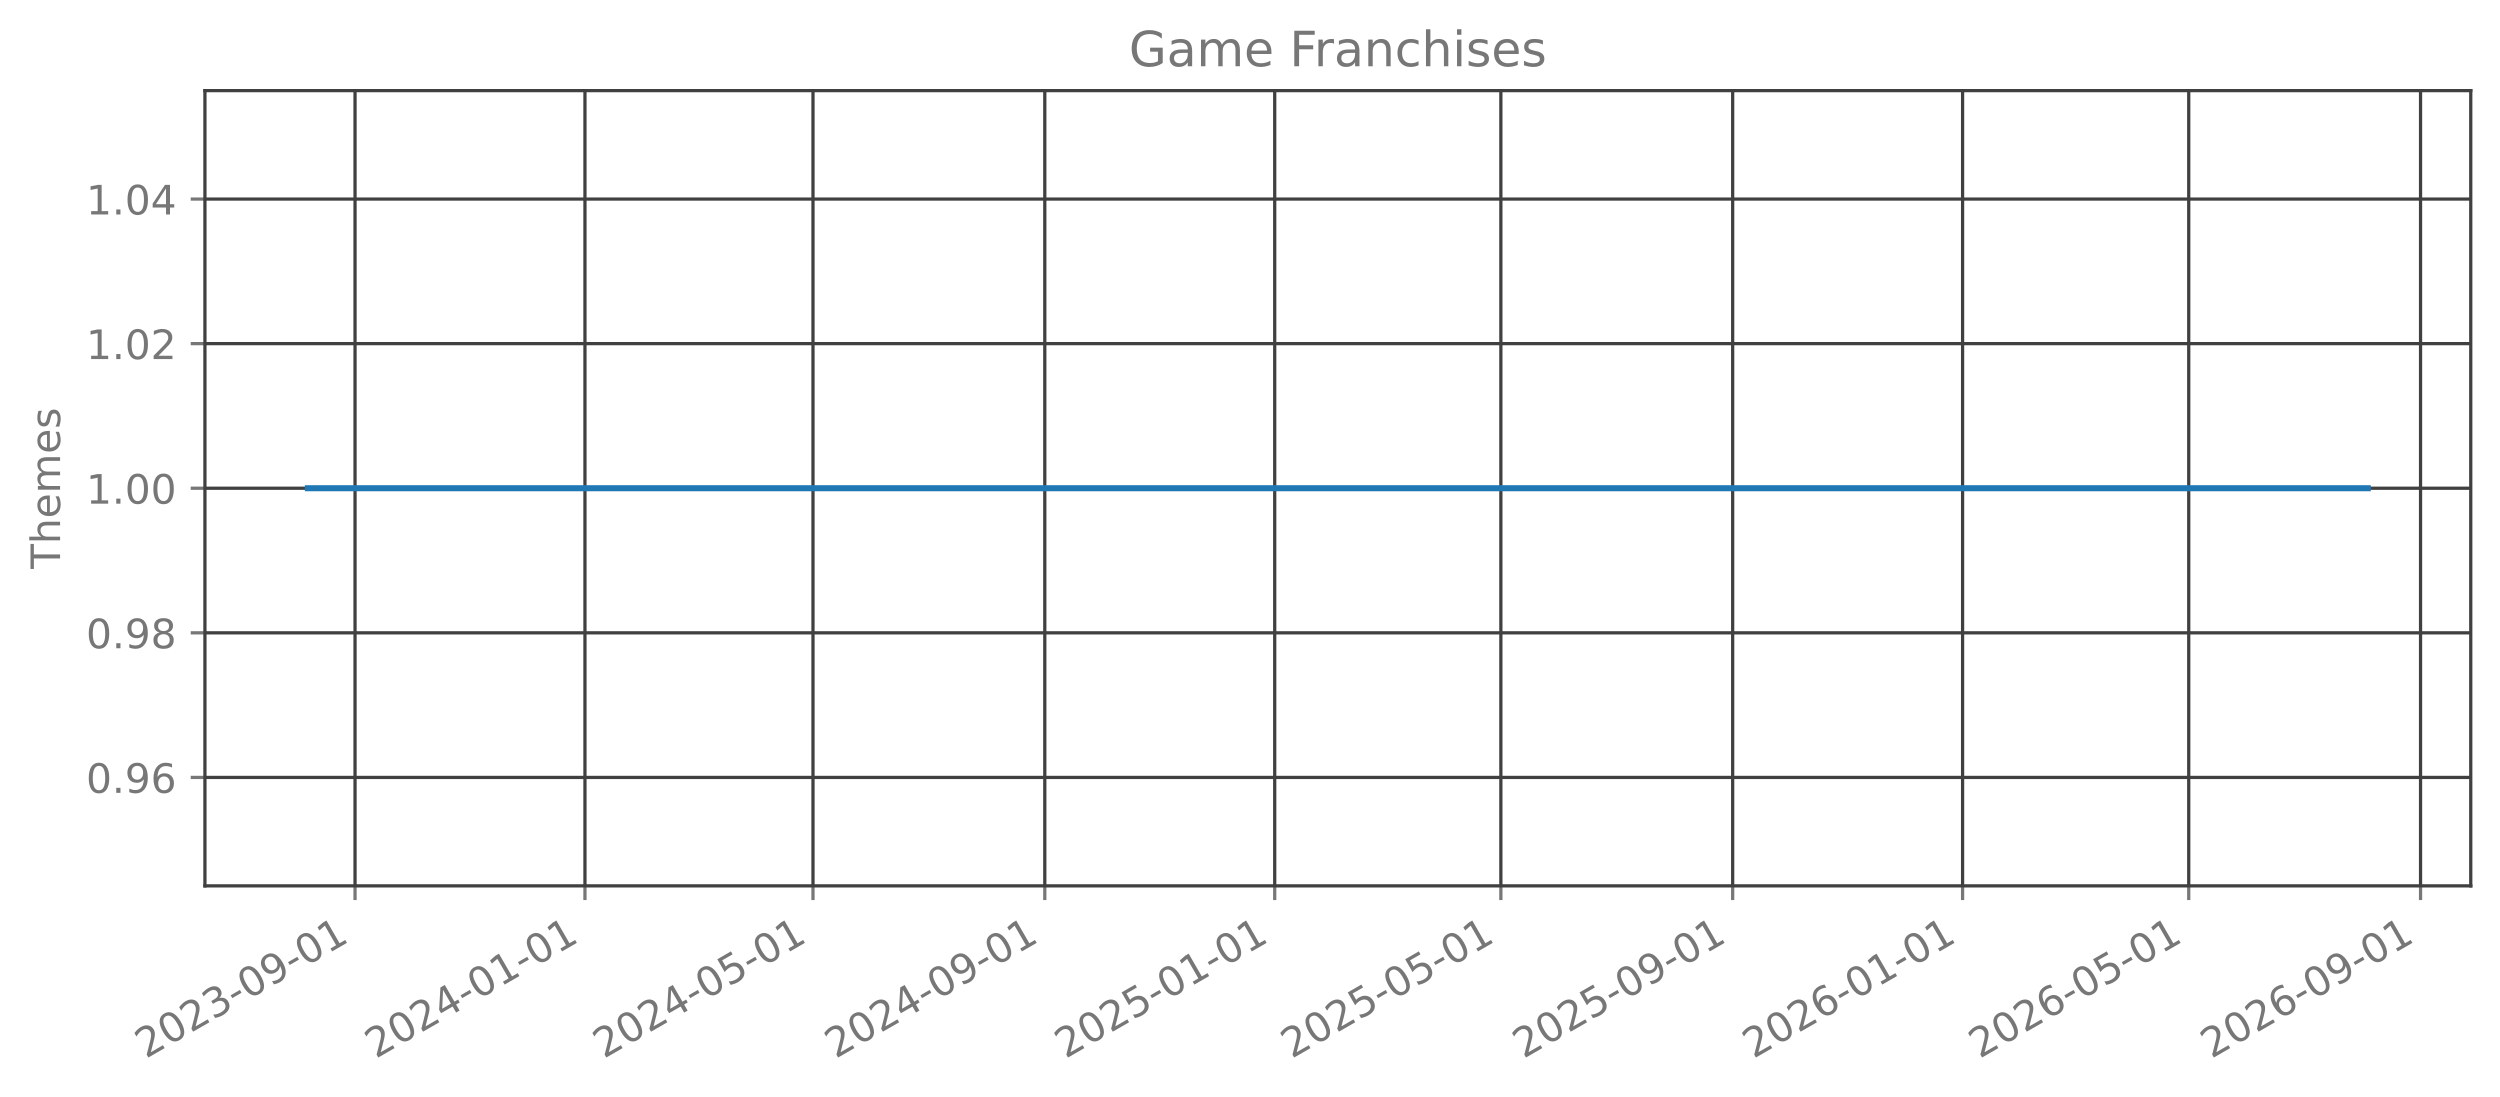
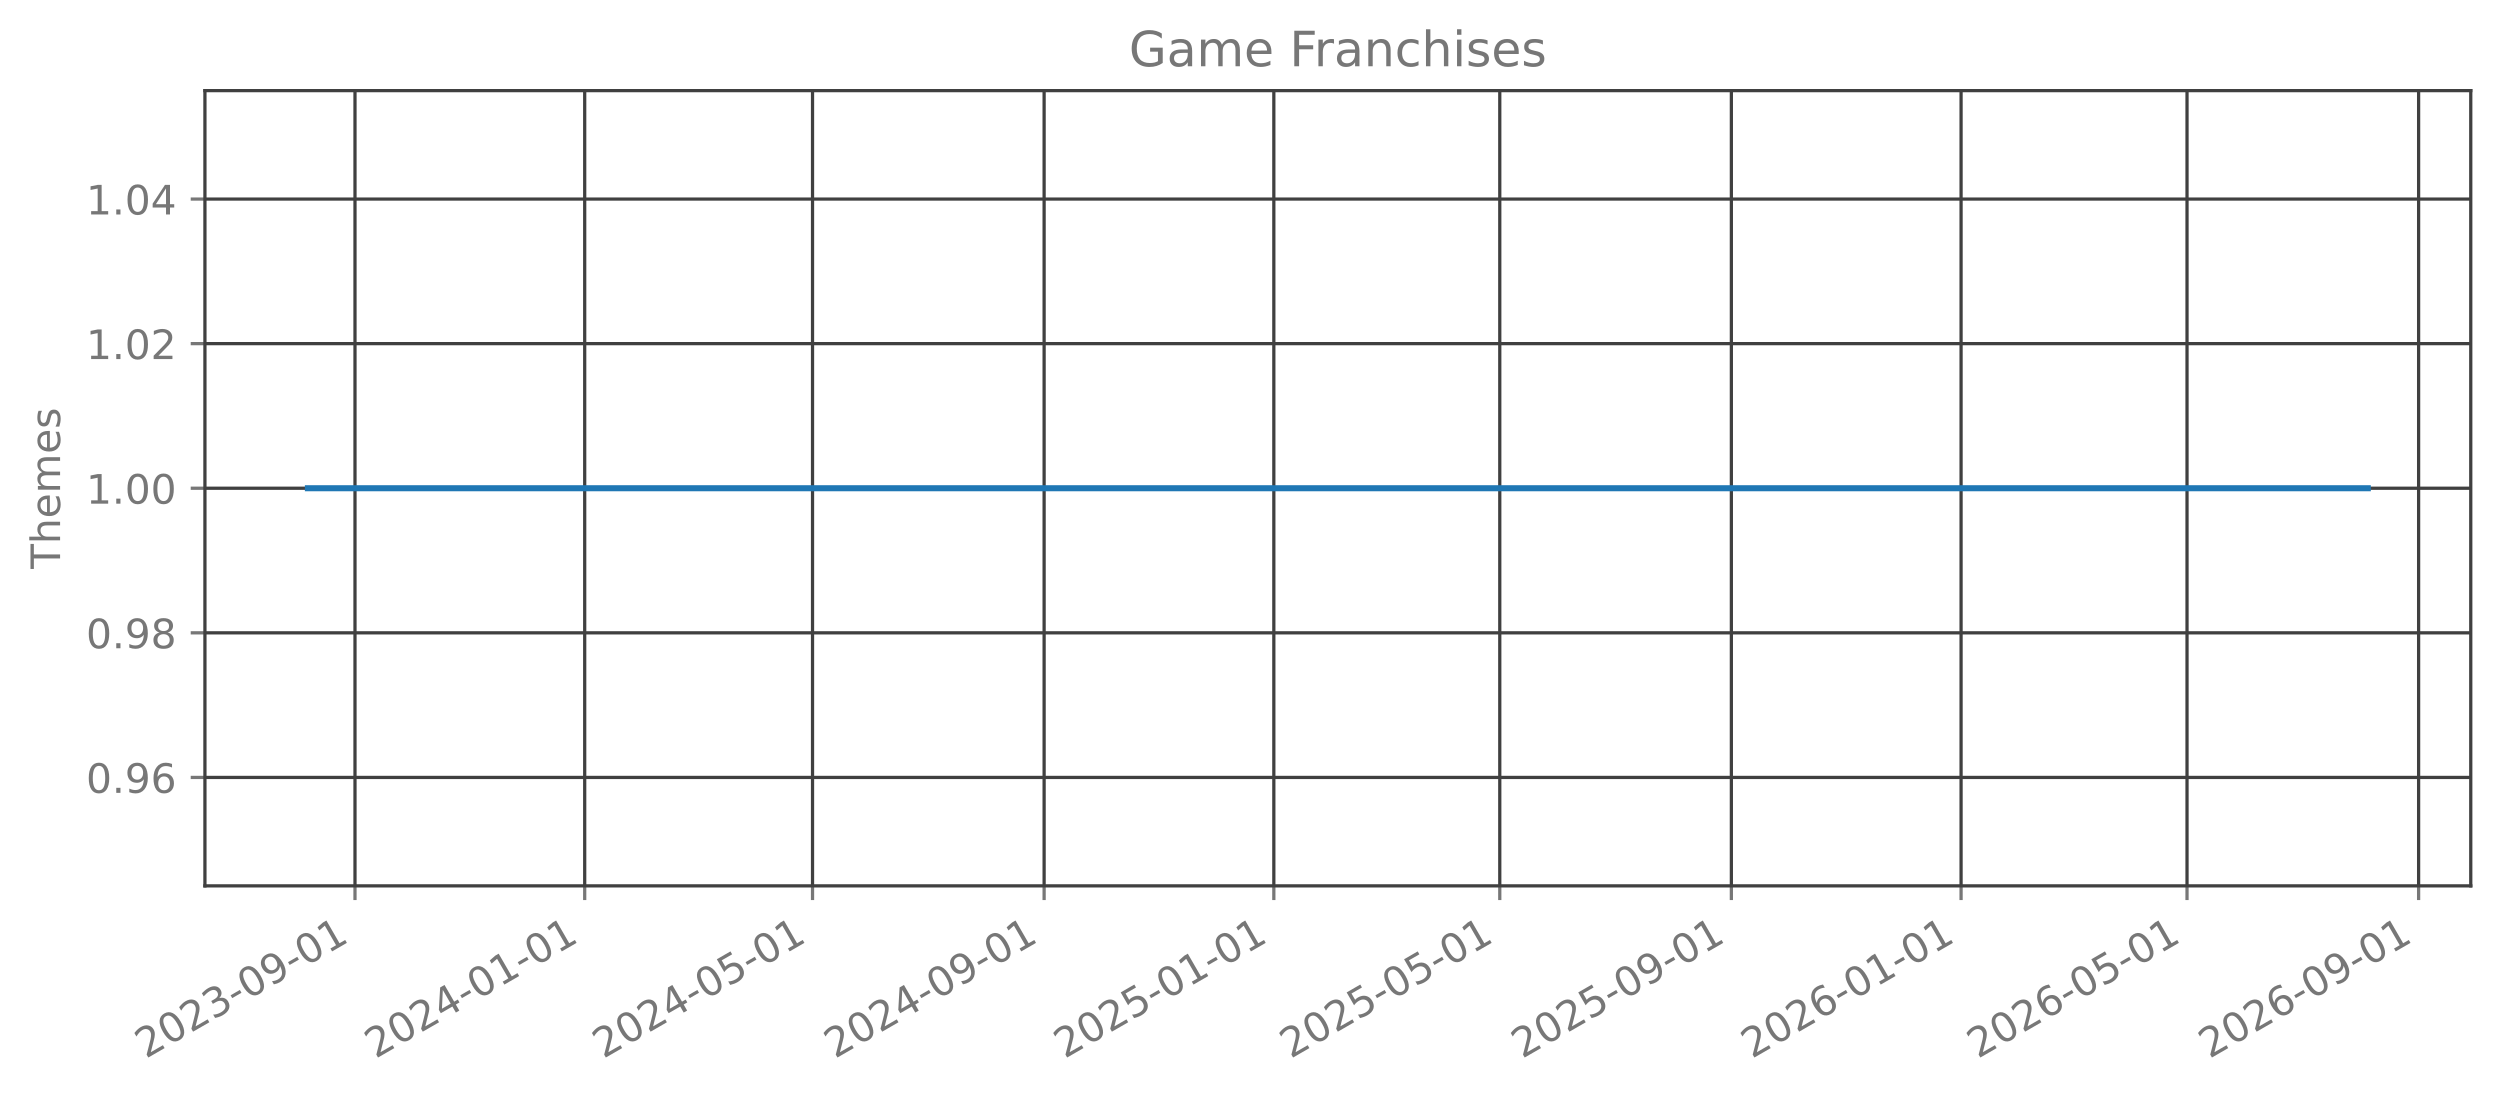
<svg xmlns="http://www.w3.org/2000/svg" xmlns:xlink="http://www.w3.org/1999/xlink" width="615.666pt" height="270.076pt" viewBox="0 0 615.666 270.076" version="1.1">
  <defs>
    <style type="text/css">*{stroke-linejoin: round; stroke-linecap: butt}</style>
  </defs>
  <g id="figure_1">
    <g id="patch_1">
      <path d="M 0 270.076  L 615.666 270.076  L 615.666 -0  L 0 -0  L 0 270.076  z " style="fill: none; opacity: 0" />
    </g>
    <g id="axes_1">
      <g id="patch_2">
        <path d="M 50.466 218.158  L 608.466 218.158  L 608.466 22.318  L 50.466 22.318  L 50.466 218.158  z " style="fill: none; opacity: 0" />
      </g>
      <g id="matplotlib.axis_1">
        <g id="xtick_1">
          <g id="line2d_1">
-             <path d="M 87.433 218.158  L 87.433 22.318  " clip-path="url(#p88d05bec48)" style="fill: none; stroke: #404040; stroke-width: 0.8; stroke-linecap: square" />
+             <path d="M 87.422 218.158  L 87.422 22.318  " clip-path="url(#p51ed50f52a)" style="fill: none; stroke: #404040; stroke-width: 0.8; stroke-linecap: square" />
          </g>
          <g id="line2d_2">
            <defs>
-               <path id="m58e8e34d1d" d="M 0 0  L 0 3.5  " style="stroke: #777777; stroke-width: 0.8" />
+               <path id="m3518eaef10" d="M 0 0  L 0 3.5  " style="stroke: #777777; stroke-width: 0.8" />
            </defs>
            <g>
-               <use xlink:href="#m58e8e34d1d" x="87.433" y="218.158" style="fill: #777777; stroke: #777777; stroke-width: 0.8" />
+               <use xlink:href="#m3518eaef10" x="87.422" y="218.158" style="fill: #777777; stroke: #777777; stroke-width: 0.8" />
            </g>
          </g>
          <g id="text_1">
-             <g style="fill: #777777" transform="translate(35.90203 260.7957) rotate(-30) scale(0.1 -0.1)">
+             <g style="fill: #777777" transform="translate(35.89142 260.7957) rotate(-30) scale(0.1 -0.1)">
              <defs>
                <path id="DejaVuSans-15" d="M 1228 531  L 3431 531  L 3431 0  L 469 0  L 469 531  Q 828 903 1448 1529  Q 2069 2156 2228 2338  Q 2531 2678 2651 2914  Q 2772 3150 2772 3378  Q 2772 3750 2511 3984  Q 2250 4219 1831 4219  Q 1534 4219 1204 4116  Q 875 4013 500 3803  L 500 4441  Q 881 4594 1212 4672  Q 1544 4750 1819 4750  Q 2544 4750 2975 4387  Q 3406 4025 3406 3419  Q 3406 3131 3298 2873  Q 3191 2616 2906 2266  Q 2828 2175 2409 1742  Q 1991 1309 1228 531  z " transform="scale(0.015625)" />
                <path id="DejaVuSans-13" d="M 2034 4250  Q 1547 4250 1301 3770  Q 1056 3291 1056 2328  Q 1056 1369 1301 889  Q 1547 409 2034 409  Q 2525 409 2770 889  Q 3016 1369 3016 2328  Q 3016 3291 2770 3770  Q 2525 4250 2034 4250  z M 2034 4750  Q 2819 4750 3233 4129  Q 3647 3509 3647 2328  Q 3647 1150 3233 529  Q 2819 -91 2034 -91  Q 1250 -91 836 529  Q 422 1150 422 2328  Q 422 3509 836 4129  Q 1250 4750 2034 4750  z " transform="scale(0.015625)" />
                <path id="DejaVuSans-16" d="M 2597 2516  Q 3050 2419 3304 2112  Q 3559 1806 3559 1356  Q 3559 666 3084 287  Q 2609 -91 1734 -91  Q 1441 -91 1130 -33  Q 819 25 488 141  L 488 750  Q 750 597 1062 519  Q 1375 441 1716 441  Q 2309 441 2620 675  Q 2931 909 2931 1356  Q 2931 1769 2642 2001  Q 2353 2234 1838 2234  L 1294 2234  L 1294 2753  L 1863 2753  Q 2328 2753 2575 2939  Q 2822 3125 2822 3475  Q 2822 3834 2567 4026  Q 2313 4219 1838 4219  Q 1578 4219 1281 4162  Q 984 4106 628 3988  L 628 4550  Q 988 4650 1302 4700  Q 1616 4750 1894 4750  Q 2613 4750 3031 4423  Q 3450 4097 3450 3541  Q 3450 3153 3228 2886  Q 3006 2619 2597 2516  z " transform="scale(0.015625)" />
                <path id="DejaVuSans-10" d="M 313 2009  L 1997 2009  L 1997 1497  L 313 1497  L 313 2009  z " transform="scale(0.015625)" />
                <path id="DejaVuSans-1c" d="M 703 97  L 703 672  Q 941 559 1184 500  Q 1428 441 1663 441  Q 2288 441 2617 861  Q 2947 1281 2994 2138  Q 2813 1869 2534 1725  Q 2256 1581 1919 1581  Q 1219 1581 811 2004  Q 403 2428 403 3163  Q 403 3881 828 4315  Q 1253 4750 1959 4750  Q 2769 4750 3195 4129  Q 3622 3509 3622 2328  Q 3622 1225 3098 567  Q 2575 -91 1691 -91  Q 1453 -91 1209 -44  Q 966 3 703 97  z M 1959 2075  Q 2384 2075 2632 2365  Q 2881 2656 2881 3163  Q 2881 3666 2632 3958  Q 2384 4250 1959 4250  Q 1534 4250 1286 3958  Q 1038 3666 1038 3163  Q 1038 2656 1286 2365  Q 1534 2075 1959 2075  z " transform="scale(0.015625)" />
                <path id="DejaVuSans-14" d="M 794 531  L 1825 531  L 1825 4091  L 703 3866  L 703 4441  L 1819 4666  L 2450 4666  L 2450 531  L 3481 531  L 3481 0  L 794 0  L 794 531  z " transform="scale(0.015625)" />
              </defs>
              <use xlink:href="#DejaVuSans-15" />
              <use xlink:href="#DejaVuSans-13" transform="translate(63.625 0)" />
              <use xlink:href="#DejaVuSans-15" transform="translate(127.25 0)" />
              <use xlink:href="#DejaVuSans-16" transform="translate(190.875 0)" />
              <use xlink:href="#DejaVuSans-10" transform="translate(254.5 0)" />
              <use xlink:href="#DejaVuSans-13" transform="translate(290.5781 0)" />
              <use xlink:href="#DejaVuSans-1c" transform="translate(354.2031 0)" />
              <use xlink:href="#DejaVuSans-10" transform="translate(417.8281 0)" />
              <use xlink:href="#DejaVuSans-13" transform="translate(453.9062 0)" />
              <use xlink:href="#DejaVuSans-14" transform="translate(517.5312 0)" />
            </g>
          </g>
        </g>
        <g id="xtick_2">
          <g id="line2d_3">
-             <path d="M 144.054 218.158  L 144.054 22.318  " clip-path="url(#p88d05bec48)" style="fill: none; stroke: #404040; stroke-width: 0.8; stroke-linecap: square" />
+             <path d="M 143.992 218.158  L 143.992 22.318  " clip-path="url(#p51ed50f52a)" style="fill: none; stroke: #404040; stroke-width: 0.8; stroke-linecap: square" />
          </g>
          <g id="line2d_4">
            <g>
-               <use xlink:href="#m58e8e34d1d" x="144.054" y="218.158" style="fill: #777777; stroke: #777777; stroke-width: 0.8" />
+               <use xlink:href="#m3518eaef10" x="143.992" y="218.158" style="fill: #777777; stroke: #777777; stroke-width: 0.8" />
            </g>
          </g>
          <g id="text_2">
-             <g style="fill: #777777" transform="translate(92.5235 260.7957) rotate(-30) scale(0.1 -0.1)">
+             <g style="fill: #777777" transform="translate(92.46114 260.7957) rotate(-30) scale(0.1 -0.1)">
              <defs>
                <path id="DejaVuSans-17" d="M 2419 4116  L 825 1625  L 2419 1625  L 2419 4116  z M 2253 4666  L 3047 4666  L 3047 1625  L 3713 1625  L 3713 1100  L 3047 1100  L 3047 0  L 2419 0  L 2419 1100  L 313 1100  L 313 1709  L 2253 4666  z " transform="scale(0.015625)" />
              </defs>
              <use xlink:href="#DejaVuSans-15" />
              <use xlink:href="#DejaVuSans-13" transform="translate(63.625 0)" />
              <use xlink:href="#DejaVuSans-15" transform="translate(127.25 0)" />
              <use xlink:href="#DejaVuSans-17" transform="translate(190.875 0)" />
              <use xlink:href="#DejaVuSans-10" transform="translate(254.5 0)" />
              <use xlink:href="#DejaVuSans-13" transform="translate(290.5781 0)" />
              <use xlink:href="#DejaVuSans-14" transform="translate(354.2031 0)" />
              <use xlink:href="#DejaVuSans-10" transform="translate(417.8281 0)" />
              <use xlink:href="#DejaVuSans-13" transform="translate(453.9062 0)" />
              <use xlink:href="#DejaVuSans-14" transform="translate(517.5312 0)" />
            </g>
          </g>
        </g>
        <g id="xtick_3">
          <g id="line2d_5">
-             <path d="M 200.212 218.158  L 200.212 22.318  " clip-path="url(#p88d05bec48)" style="fill: none; stroke: #404040; stroke-width: 0.8; stroke-linecap: square" />
+             <path d="M 200.098 218.158  L 200.098 22.318  " clip-path="url(#p51ed50f52a)" style="fill: none; stroke: #404040; stroke-width: 0.8; stroke-linecap: square" />
          </g>
          <g id="line2d_6">
            <g>
-               <use xlink:href="#m58e8e34d1d" x="200.212" y="218.158" style="fill: #777777; stroke: #777777; stroke-width: 0.8" />
+               <use xlink:href="#m3518eaef10" x="200.098" y="218.158" style="fill: #777777; stroke: #777777; stroke-width: 0.8" />
            </g>
          </g>
          <g id="text_3">
-             <g style="fill: #777777" transform="translate(148.6809 260.7957) rotate(-30) scale(0.1 -0.1)">
+             <g style="fill: #777777" transform="translate(148.5672 260.7957) rotate(-30) scale(0.1 -0.1)">
              <defs>
                <path id="DejaVuSans-18" d="M 691 4666  L 3169 4666  L 3169 4134  L 1269 4134  L 1269 2991  Q 1406 3038 1543 3061  Q 1681 3084 1819 3084  Q 2600 3084 3056 2656  Q 3513 2228 3513 1497  Q 3513 744 3044 326  Q 2575 -91 1722 -91  Q 1428 -91 1123 -41  Q 819 9 494 109  L 494 744  Q 775 591 1075 516  Q 1375 441 1709 441  Q 2250 441 2565 725  Q 2881 1009 2881 1497  Q 2881 1984 2565 2268  Q 2250 2553 1709 2553  Q 1456 2553 1204 2497  Q 953 2441 691 2322  L 691 4666  z " transform="scale(0.015625)" />
              </defs>
              <use xlink:href="#DejaVuSans-15" />
              <use xlink:href="#DejaVuSans-13" transform="translate(63.625 0)" />
              <use xlink:href="#DejaVuSans-15" transform="translate(127.25 0)" />
              <use xlink:href="#DejaVuSans-17" transform="translate(190.875 0)" />
              <use xlink:href="#DejaVuSans-10" transform="translate(254.5 0)" />
              <use xlink:href="#DejaVuSans-13" transform="translate(290.5781 0)" />
              <use xlink:href="#DejaVuSans-18" transform="translate(354.2031 0)" />
              <use xlink:href="#DejaVuSans-10" transform="translate(417.8281 0)" />
              <use xlink:href="#DejaVuSans-13" transform="translate(453.9062 0)" />
              <use xlink:href="#DejaVuSans-14" transform="translate(517.5312 0)" />
            </g>
          </g>
        </g>
        <g id="xtick_4">
          <g id="line2d_7">
-             <path d="M 257.297 218.158  L 257.297 22.318  " clip-path="url(#p88d05bec48)" style="fill: none; stroke: #404040; stroke-width: 0.8; stroke-linecap: square" />
+             <path d="M 257.131 218.158  L 257.131 22.318  " clip-path="url(#p51ed50f52a)" style="fill: none; stroke: #404040; stroke-width: 0.8; stroke-linecap: square" />
          </g>
          <g id="line2d_8">
            <g>
-               <use xlink:href="#m58e8e34d1d" x="257.297" y="218.158" style="fill: #777777; stroke: #777777; stroke-width: 0.8" />
+               <use xlink:href="#m3518eaef10" x="257.131" y="218.158" style="fill: #777777; stroke: #777777; stroke-width: 0.8" />
            </g>
          </g>
          <g id="text_4">
-             <g style="fill: #777777" transform="translate(205.7665 260.7957) rotate(-30) scale(0.1 -0.1)">
+             <g style="fill: #777777" transform="translate(205.6006 260.7957) rotate(-30) scale(0.1 -0.1)">
              <use xlink:href="#DejaVuSans-15" />
              <use xlink:href="#DejaVuSans-13" transform="translate(63.625 0)" />
              <use xlink:href="#DejaVuSans-15" transform="translate(127.25 0)" />
              <use xlink:href="#DejaVuSans-17" transform="translate(190.875 0)" />
              <use xlink:href="#DejaVuSans-10" transform="translate(254.5 0)" />
              <use xlink:href="#DejaVuSans-13" transform="translate(290.5781 0)" />
              <use xlink:href="#DejaVuSans-1c" transform="translate(354.2031 0)" />
              <use xlink:href="#DejaVuSans-10" transform="translate(417.8281 0)" />
              <use xlink:href="#DejaVuSans-13" transform="translate(453.9062 0)" />
              <use xlink:href="#DejaVuSans-14" transform="translate(517.5312 0)" />
            </g>
          </g>
        </g>
        <g id="xtick_5">
          <g id="line2d_9">
-             <path d="M 313.919 218.158  L 313.919 22.318  " clip-path="url(#p88d05bec48)" style="fill: none; stroke: #404040; stroke-width: 0.8; stroke-linecap: square" />
+             <path d="M 313.701 218.158  L 313.701 22.318  " clip-path="url(#p51ed50f52a)" style="fill: none; stroke: #404040; stroke-width: 0.8; stroke-linecap: square" />
          </g>
          <g id="line2d_10">
            <g>
-               <use xlink:href="#m58e8e34d1d" x="313.919" y="218.158" style="fill: #777777; stroke: #777777; stroke-width: 0.8" />
+               <use xlink:href="#m3518eaef10" x="313.701" y="218.158" style="fill: #777777; stroke: #777777; stroke-width: 0.8" />
            </g>
          </g>
          <g id="text_5">
-             <g style="fill: #777777" transform="translate(262.3879 260.7957) rotate(-30) scale(0.1 -0.1)">
+             <g style="fill: #777777" transform="translate(262.1703 260.7957) rotate(-30) scale(0.1 -0.1)">
              <use xlink:href="#DejaVuSans-15" />
              <use xlink:href="#DejaVuSans-13" transform="translate(63.625 0)" />
              <use xlink:href="#DejaVuSans-15" transform="translate(127.25 0)" />
              <use xlink:href="#DejaVuSans-18" transform="translate(190.875 0)" />
              <use xlink:href="#DejaVuSans-10" transform="translate(254.5 0)" />
              <use xlink:href="#DejaVuSans-13" transform="translate(290.5781 0)" />
              <use xlink:href="#DejaVuSans-14" transform="translate(354.2031 0)" />
              <use xlink:href="#DejaVuSans-10" transform="translate(417.8281 0)" />
              <use xlink:href="#DejaVuSans-13" transform="translate(453.9062 0)" />
              <use xlink:href="#DejaVuSans-14" transform="translate(517.5312 0)" />
            </g>
          </g>
        </g>
        <g id="xtick_6">
          <g id="line2d_11">
-             <path d="M 369.612 218.158  L 369.612 22.318  " clip-path="url(#p88d05bec48)" style="fill: none; stroke: #404040; stroke-width: 0.8; stroke-linecap: square" />
+             <path d="M 369.343 218.158  L 369.343 22.318  " clip-path="url(#p51ed50f52a)" style="fill: none; stroke: #404040; stroke-width: 0.8; stroke-linecap: square" />
          </g>
          <g id="line2d_12">
            <g>
-               <use xlink:href="#m58e8e34d1d" x="369.612" y="218.158" style="fill: #777777; stroke: #777777; stroke-width: 0.8" />
+               <use xlink:href="#m3518eaef10" x="369.343" y="218.158" style="fill: #777777; stroke: #777777; stroke-width: 0.8" />
            </g>
          </g>
          <g id="text_6">
-             <g style="fill: #777777" transform="translate(318.0812 260.7957) rotate(-30) scale(0.1 -0.1)">
+             <g style="fill: #777777" transform="translate(317.8126 260.7957) rotate(-30) scale(0.1 -0.1)">
              <use xlink:href="#DejaVuSans-15" />
              <use xlink:href="#DejaVuSans-13" transform="translate(63.625 0)" />
              <use xlink:href="#DejaVuSans-15" transform="translate(127.25 0)" />
              <use xlink:href="#DejaVuSans-18" transform="translate(190.875 0)" />
              <use xlink:href="#DejaVuSans-10" transform="translate(254.5 0)" />
              <use xlink:href="#DejaVuSans-13" transform="translate(290.5781 0)" />
              <use xlink:href="#DejaVuSans-18" transform="translate(354.2031 0)" />
              <use xlink:href="#DejaVuSans-10" transform="translate(417.8281 0)" />
              <use xlink:href="#DejaVuSans-13" transform="translate(453.9062 0)" />
              <use xlink:href="#DejaVuSans-14" transform="translate(517.5312 0)" />
            </g>
          </g>
        </g>
        <g id="xtick_7">
          <g id="line2d_13">
-             <path d="M 426.698 218.158  L 426.698 22.318  " clip-path="url(#p88d05bec48)" style="fill: none; stroke: #404040; stroke-width: 0.8; stroke-linecap: square" />
+             <path d="M 426.377 218.158  L 426.377 22.318  " clip-path="url(#p51ed50f52a)" style="fill: none; stroke: #404040; stroke-width: 0.8; stroke-linecap: square" />
          </g>
          <g id="line2d_14">
            <g>
-               <use xlink:href="#m58e8e34d1d" x="426.698" y="218.158" style="fill: #777777; stroke: #777777; stroke-width: 0.8" />
+               <use xlink:href="#m3518eaef10" x="426.377" y="218.158" style="fill: #777777; stroke: #777777; stroke-width: 0.8" />
            </g>
          </g>
          <g id="text_7">
-             <g style="fill: #777777" transform="translate(375.1668 260.7957) rotate(-30) scale(0.1 -0.1)">
+             <g style="fill: #777777" transform="translate(374.846 260.7957) rotate(-30) scale(0.1 -0.1)">
              <use xlink:href="#DejaVuSans-15" />
              <use xlink:href="#DejaVuSans-13" transform="translate(63.625 0)" />
              <use xlink:href="#DejaVuSans-15" transform="translate(127.25 0)" />
              <use xlink:href="#DejaVuSans-18" transform="translate(190.875 0)" />
              <use xlink:href="#DejaVuSans-10" transform="translate(254.5 0)" />
              <use xlink:href="#DejaVuSans-13" transform="translate(290.5781 0)" />
              <use xlink:href="#DejaVuSans-1c" transform="translate(354.2031 0)" />
              <use xlink:href="#DejaVuSans-10" transform="translate(417.8281 0)" />
              <use xlink:href="#DejaVuSans-13" transform="translate(453.9062 0)" />
              <use xlink:href="#DejaVuSans-14" transform="translate(517.5312 0)" />
            </g>
          </g>
        </g>
        <g id="xtick_8">
          <g id="line2d_15">
-             <path d="M 483.319 218.158  L 483.319 22.318  " clip-path="url(#p88d05bec48)" style="fill: none; stroke: #404040; stroke-width: 0.8; stroke-linecap: square" />
+             <path d="M 482.947 218.158  L 482.947 22.318  " clip-path="url(#p51ed50f52a)" style="fill: none; stroke: #404040; stroke-width: 0.8; stroke-linecap: square" />
          </g>
          <g id="line2d_16">
            <g>
-               <use xlink:href="#m58e8e34d1d" x="483.319" y="218.158" style="fill: #777777; stroke: #777777; stroke-width: 0.8" />
+               <use xlink:href="#m3518eaef10" x="482.947" y="218.158" style="fill: #777777; stroke: #777777; stroke-width: 0.8" />
            </g>
          </g>
          <g id="text_8">
-             <g style="fill: #777777" transform="translate(431.7882 260.7957) rotate(-30) scale(0.1 -0.1)">
+             <g style="fill: #777777" transform="translate(431.4158 260.7957) rotate(-30) scale(0.1 -0.1)">
              <defs>
                <path id="DejaVuSans-19" d="M 2113 2584  Q 1688 2584 1439 2293  Q 1191 2003 1191 1497  Q 1191 994 1439 701  Q 1688 409 2113 409  Q 2538 409 2786 701  Q 3034 994 3034 1497  Q 3034 2003 2786 2293  Q 2538 2584 2113 2584  z M 3366 4563  L 3366 3988  Q 3128 4100 2886 4159  Q 2644 4219 2406 4219  Q 1781 4219 1451 3797  Q 1122 3375 1075 2522  Q 1259 2794 1537 2939  Q 1816 3084 2150 3084  Q 2853 3084 3261 2657  Q 3669 2231 3669 1497  Q 3669 778 3244 343  Q 2819 -91 2113 -91  Q 1303 -91 875 529  Q 447 1150 447 2328  Q 447 3434 972 4092  Q 1497 4750 2381 4750  Q 2619 4750 2861 4703  Q 3103 4656 3366 4563  z " transform="scale(0.015625)" />
              </defs>
              <use xlink:href="#DejaVuSans-15" />
              <use xlink:href="#DejaVuSans-13" transform="translate(63.625 0)" />
              <use xlink:href="#DejaVuSans-15" transform="translate(127.25 0)" />
              <use xlink:href="#DejaVuSans-19" transform="translate(190.875 0)" />
              <use xlink:href="#DejaVuSans-10" transform="translate(254.5 0)" />
              <use xlink:href="#DejaVuSans-13" transform="translate(290.5781 0)" />
              <use xlink:href="#DejaVuSans-14" transform="translate(354.2031 0)" />
              <use xlink:href="#DejaVuSans-10" transform="translate(417.8281 0)" />
              <use xlink:href="#DejaVuSans-13" transform="translate(453.9062 0)" />
              <use xlink:href="#DejaVuSans-14" transform="translate(517.5312 0)" />
            </g>
          </g>
        </g>
        <g id="xtick_9">
          <g id="line2d_17">
-             <path d="M 539.012 218.158  L 539.012 22.318  " clip-path="url(#p88d05bec48)" style="fill: none; stroke: #404040; stroke-width: 0.8; stroke-linecap: square" />
+             <path d="M 538.589 218.158  L 538.589 22.318  " clip-path="url(#p51ed50f52a)" style="fill: none; stroke: #404040; stroke-width: 0.8; stroke-linecap: square" />
          </g>
          <g id="line2d_18">
            <g>
-               <use xlink:href="#m58e8e34d1d" x="539.012" y="218.158" style="fill: #777777; stroke: #777777; stroke-width: 0.8" />
+               <use xlink:href="#m3518eaef10" x="538.589" y="218.158" style="fill: #777777; stroke: #777777; stroke-width: 0.8" />
            </g>
          </g>
          <g id="text_9">
-             <g style="fill: #777777" transform="translate(487.4815 260.7957) rotate(-30) scale(0.1 -0.1)">
+             <g style="fill: #777777" transform="translate(487.0581 260.7957) rotate(-30) scale(0.1 -0.1)">
              <use xlink:href="#DejaVuSans-15" />
              <use xlink:href="#DejaVuSans-13" transform="translate(63.625 0)" />
              <use xlink:href="#DejaVuSans-15" transform="translate(127.25 0)" />
              <use xlink:href="#DejaVuSans-19" transform="translate(190.875 0)" />
              <use xlink:href="#DejaVuSans-10" transform="translate(254.5 0)" />
              <use xlink:href="#DejaVuSans-13" transform="translate(290.5781 0)" />
              <use xlink:href="#DejaVuSans-18" transform="translate(354.2031 0)" />
              <use xlink:href="#DejaVuSans-10" transform="translate(417.8281 0)" />
              <use xlink:href="#DejaVuSans-13" transform="translate(453.9062 0)" />
              <use xlink:href="#DejaVuSans-14" transform="translate(517.5312 0)" />
            </g>
          </g>
        </g>
        <g id="xtick_10">
          <g id="line2d_19">
-             <path d="M 596.098 218.158  L 596.098 22.318  " clip-path="url(#p88d05bec48)" style="fill: none; stroke: #404040; stroke-width: 0.8; stroke-linecap: square" />
+             <path d="M 595.622 218.158  L 595.622 22.318  " clip-path="url(#p51ed50f52a)" style="fill: none; stroke: #404040; stroke-width: 0.8; stroke-linecap: square" />
          </g>
          <g id="line2d_20">
            <g>
-               <use xlink:href="#m58e8e34d1d" x="596.098" y="218.158" style="fill: #777777; stroke: #777777; stroke-width: 0.8" />
+               <use xlink:href="#m3518eaef10" x="595.622" y="218.158" style="fill: #777777; stroke: #777777; stroke-width: 0.8" />
            </g>
          </g>
          <g id="text_10">
-             <g style="fill: #777777" transform="translate(544.5671 260.7957) rotate(-30) scale(0.1 -0.1)">
+             <g style="fill: #777777" transform="translate(544.0915 260.7957) rotate(-30) scale(0.1 -0.1)">
              <use xlink:href="#DejaVuSans-15" />
              <use xlink:href="#DejaVuSans-13" transform="translate(63.625 0)" />
              <use xlink:href="#DejaVuSans-15" transform="translate(127.25 0)" />
              <use xlink:href="#DejaVuSans-19" transform="translate(190.875 0)" />
              <use xlink:href="#DejaVuSans-10" transform="translate(254.5 0)" />
              <use xlink:href="#DejaVuSans-13" transform="translate(290.5781 0)" />
              <use xlink:href="#DejaVuSans-1c" transform="translate(354.2031 0)" />
              <use xlink:href="#DejaVuSans-10" transform="translate(417.8281 0)" />
              <use xlink:href="#DejaVuSans-13" transform="translate(453.9062 0)" />
              <use xlink:href="#DejaVuSans-14" transform="translate(517.5312 0)" />
            </g>
          </g>
        </g>
      </g>
      <g id="matplotlib.axis_2">
        <g id="ytick_1">
          <g id="line2d_21">
-             <path d="M 50.466 191.453  L 608.466 191.453  " clip-path="url(#p88d05bec48)" style="fill: none; stroke: #404040; stroke-width: 0.8; stroke-linecap: square" />
+             <path d="M 50.466 191.453  L 608.466 191.453  " clip-path="url(#p51ed50f52a)" style="fill: none; stroke: #404040; stroke-width: 0.8; stroke-linecap: square" />
          </g>
          <g id="line2d_22">
            <defs>
-               <path id="m5af65b27c3" d="M 0 0  L -3.5 0  " style="stroke: #777777; stroke-width: 0.8" />
+               <path id="mf290dbfda3" d="M 0 0  L -3.5 0  " style="stroke: #777777; stroke-width: 0.8" />
            </defs>
            <g>
-               <use xlink:href="#m5af65b27c3" x="50.466" y="191.453" style="fill: #777777; stroke: #777777; stroke-width: 0.8" />
+               <use xlink:href="#mf290dbfda3" x="50.466" y="191.453" style="fill: #777777; stroke: #777777; stroke-width: 0.8" />
            </g>
          </g>
          <g id="text_11">
            <g style="fill: #777777" transform="translate(21.20078 195.2515) scale(0.1 -0.1)">
              <defs>
                <path id="DejaVuSans-11" d="M 684 794  L 1344 794  L 1344 0  L 684 0  L 684 794  z " transform="scale(0.015625)" />
              </defs>
              <use xlink:href="#DejaVuSans-13" />
              <use xlink:href="#DejaVuSans-11" transform="translate(63.625 0)" />
              <use xlink:href="#DejaVuSans-1c" transform="translate(95.40625 0)" />
              <use xlink:href="#DejaVuSans-19" transform="translate(159.0312 0)" />
            </g>
          </g>
        </g>
        <g id="ytick_2">
          <g id="line2d_23">
-             <path d="M 50.466 155.845  L 608.466 155.845  " clip-path="url(#p88d05bec48)" style="fill: none; stroke: #404040; stroke-width: 0.8; stroke-linecap: square" />
+             <path d="M 50.466 155.845  L 608.466 155.845  " clip-path="url(#p51ed50f52a)" style="fill: none; stroke: #404040; stroke-width: 0.8; stroke-linecap: square" />
          </g>
          <g id="line2d_24">
            <g>
-               <use xlink:href="#m5af65b27c3" x="50.466" y="155.845" style="fill: #777777; stroke: #777777; stroke-width: 0.8" />
+               <use xlink:href="#mf290dbfda3" x="50.466" y="155.845" style="fill: #777777; stroke: #777777; stroke-width: 0.8" />
            </g>
          </g>
          <g id="text_12">
            <g style="fill: #777777" transform="translate(21.20078 159.6442) scale(0.1 -0.1)">
              <defs>
                <path id="DejaVuSans-1b" d="M 2034 2216  Q 1584 2216 1326 1975  Q 1069 1734 1069 1313  Q 1069 891 1326 650  Q 1584 409 2034 409  Q 2484 409 2743 651  Q 3003 894 3003 1313  Q 3003 1734 2745 1975  Q 2488 2216 2034 2216  z M 1403 2484  Q 997 2584 770 2862  Q 544 3141 544 3541  Q 544 4100 942 4425  Q 1341 4750 2034 4750  Q 2731 4750 3128 4425  Q 3525 4100 3525 3541  Q 3525 3141 3298 2862  Q 3072 2584 2669 2484  Q 3125 2378 3379 2068  Q 3634 1759 3634 1313  Q 3634 634 3220 271  Q 2806 -91 2034 -91  Q 1263 -91 848 271  Q 434 634 434 1313  Q 434 1759 690 2068  Q 947 2378 1403 2484  z M 1172 3481  Q 1172 3119 1398 2916  Q 1625 2713 2034 2713  Q 2441 2713 2670 2916  Q 2900 3119 2900 3481  Q 2900 3844 2670 4047  Q 2441 4250 2034 4250  Q 1625 4250 1398 4047  Q 1172 3844 1172 3481  z " transform="scale(0.015625)" />
              </defs>
              <use xlink:href="#DejaVuSans-13" />
              <use xlink:href="#DejaVuSans-11" transform="translate(63.625 0)" />
              <use xlink:href="#DejaVuSans-1c" transform="translate(95.40625 0)" />
              <use xlink:href="#DejaVuSans-1b" transform="translate(159.0312 0)" />
            </g>
          </g>
        </g>
        <g id="ytick_3">
          <g id="line2d_25">
-             <path d="M 50.466 120.238  L 608.466 120.238  " clip-path="url(#p88d05bec48)" style="fill: none; stroke: #404040; stroke-width: 0.8; stroke-linecap: square" />
+             <path d="M 50.466 120.238  L 608.466 120.238  " clip-path="url(#p51ed50f52a)" style="fill: none; stroke: #404040; stroke-width: 0.8; stroke-linecap: square" />
          </g>
          <g id="line2d_26">
            <g>
-               <use xlink:href="#m5af65b27c3" x="50.466" y="120.238" style="fill: #777777; stroke: #777777; stroke-width: 0.8" />
+               <use xlink:href="#mf290dbfda3" x="50.466" y="120.238" style="fill: #777777; stroke: #777777; stroke-width: 0.8" />
            </g>
          </g>
          <g id="text_13">
            <g style="fill: #777777" transform="translate(21.20078 124.037) scale(0.1 -0.1)">
              <use xlink:href="#DejaVuSans-14" />
              <use xlink:href="#DejaVuSans-11" transform="translate(63.625 0)" />
              <use xlink:href="#DejaVuSans-13" transform="translate(95.40625 0)" />
              <use xlink:href="#DejaVuSans-13" transform="translate(159.0312 0)" />
            </g>
          </g>
        </g>
        <g id="ytick_4">
          <g id="line2d_27">
-             <path d="M 50.466 84.631  L 608.466 84.631  " clip-path="url(#p88d05bec48)" style="fill: none; stroke: #404040; stroke-width: 0.8; stroke-linecap: square" />
+             <path d="M 50.466 84.631  L 608.466 84.631  " clip-path="url(#p51ed50f52a)" style="fill: none; stroke: #404040; stroke-width: 0.8; stroke-linecap: square" />
          </g>
          <g id="line2d_28">
            <g>
-               <use xlink:href="#m5af65b27c3" x="50.466" y="84.631" style="fill: #777777; stroke: #777777; stroke-width: 0.8" />
+               <use xlink:href="#mf290dbfda3" x="50.466" y="84.631" style="fill: #777777; stroke: #777777; stroke-width: 0.8" />
            </g>
          </g>
          <g id="text_14">
            <g style="fill: #777777" transform="translate(21.20078 88.42968) scale(0.1 -0.1)">
              <use xlink:href="#DejaVuSans-14" />
              <use xlink:href="#DejaVuSans-11" transform="translate(63.625 0)" />
              <use xlink:href="#DejaVuSans-13" transform="translate(95.40625 0)" />
              <use xlink:href="#DejaVuSans-15" transform="translate(159.0312 0)" />
            </g>
          </g>
        </g>
        <g id="ytick_5">
          <g id="line2d_29">
-             <path d="M 50.466 49.024  L 608.466 49.024  " clip-path="url(#p88d05bec48)" style="fill: none; stroke: #404040; stroke-width: 0.8; stroke-linecap: square" />
+             <path d="M 50.466 49.024  L 608.466 49.024  " clip-path="url(#p51ed50f52a)" style="fill: none; stroke: #404040; stroke-width: 0.8; stroke-linecap: square" />
          </g>
          <g id="line2d_30">
            <g>
-               <use xlink:href="#m5af65b27c3" x="50.466" y="49.024" style="fill: #777777; stroke: #777777; stroke-width: 0.8" />
+               <use xlink:href="#mf290dbfda3" x="50.466" y="49.024" style="fill: #777777; stroke: #777777; stroke-width: 0.8" />
            </g>
          </g>
          <g id="text_15">
            <g style="fill: #777777" transform="translate(21.20078 52.82241) scale(0.1 -0.1)">
              <use xlink:href="#DejaVuSans-14" />
              <use xlink:href="#DejaVuSans-11" transform="translate(63.625 0)" />
              <use xlink:href="#DejaVuSans-13" transform="translate(95.40625 0)" />
              <use xlink:href="#DejaVuSans-17" transform="translate(159.0312 0)" />
            </g>
          </g>
        </g>
        <g id="text_16">
          <g style="fill: #777777" transform="translate(14.79844 140.0889) rotate(-90) scale(0.1 -0.1)">
            <defs>
              <path id="DejaVuSans-37" d="M -19 4666  L 3928 4666  L 3928 4134  L 2272 4134  L 2272 0  L 1638 0  L 1638 4134  L -19 4134  L -19 4666  z " transform="scale(0.015625)" />
              <path id="DejaVuSans-4b" d="M 3513 2113  L 3513 0  L 2938 0  L 2938 2094  Q 2938 2591 2744 2837  Q 2550 3084 2163 3084  Q 1697 3084 1428 2787  Q 1159 2491 1159 1978  L 1159 0  L 581 0  L 581 4863  L 1159 4863  L 1159 2956  Q 1366 3272 1645 3428  Q 1925 3584 2291 3584  Q 2894 3584 3203 3211  Q 3513 2838 3513 2113  z " transform="scale(0.015625)" />
              <path id="DejaVuSans-48" d="M 3597 1894  L 3597 1613  L 953 1613  Q 991 1019 1311 708  Q 1631 397 2203 397  Q 2534 397 2845 478  Q 3156 559 3463 722  L 3463 178  Q 3153 47 2828 -22  Q 2503 -91 2169 -91  Q 1331 -91 842 396  Q 353 884 353 1716  Q 353 2575 817 3079  Q 1281 3584 2069 3584  Q 2775 3584 3186 3129  Q 3597 2675 3597 1894  z M 3022 2063  Q 3016 2534 2758 2815  Q 2500 3097 2075 3097  Q 1594 3097 1305 2825  Q 1016 2553 972 2059  L 3022 2063  z " transform="scale(0.015625)" />
              <path id="DejaVuSans-50" d="M 3328 2828  Q 3544 3216 3844 3400  Q 4144 3584 4550 3584  Q 5097 3584 5394 3201  Q 5691 2819 5691 2113  L 5691 0  L 5113 0  L 5113 2094  Q 5113 2597 4934 2840  Q 4756 3084 4391 3084  Q 3944 3084 3684 2787  Q 3425 2491 3425 1978  L 3425 0  L 2847 0  L 2847 2094  Q 2847 2600 2669 2842  Q 2491 3084 2119 3084  Q 1678 3084 1418 2786  Q 1159 2488 1159 1978  L 1159 0  L 581 0  L 581 3500  L 1159 3500  L 1159 2956  Q 1356 3278 1631 3431  Q 1906 3584 2284 3584  Q 2666 3584 2933 3390  Q 3200 3197 3328 2828  z " transform="scale(0.015625)" />
              <path id="DejaVuSans-56" d="M 2834 3397  L 2834 2853  Q 2591 2978 2328 3040  Q 2066 3103 1784 3103  Q 1356 3103 1142 2972  Q 928 2841 928 2578  Q 928 2378 1081 2264  Q 1234 2150 1697 2047  L 1894 2003  Q 2506 1872 2764 1633  Q 3022 1394 3022 966  Q 3022 478 2636 193  Q 2250 -91 1575 -91  Q 1294 -91 989 -36  Q 684 19 347 128  L 347 722  Q 666 556 975 473  Q 1284 391 1588 391  Q 1994 391 2212 530  Q 2431 669 2431 922  Q 2431 1156 2273 1281  Q 2116 1406 1581 1522  L 1381 1569  Q 847 1681 609 1914  Q 372 2147 372 2553  Q 372 3047 722 3315  Q 1072 3584 1716 3584  Q 2034 3584 2315 3537  Q 2597 3491 2834 3397  z " transform="scale(0.015625)" />
            </defs>
            <use xlink:href="#DejaVuSans-37" />
            <use xlink:href="#DejaVuSans-4b" transform="translate(61.07812 0)" />
            <use xlink:href="#DejaVuSans-48" transform="translate(124.4531 0)" />
            <use xlink:href="#DejaVuSans-50" transform="translate(185.9844 0)" />
            <use xlink:href="#DejaVuSans-48" transform="translate(283.3906 0)" />
            <use xlink:href="#DejaVuSans-56" transform="translate(344.9219 0)" />
          </g>
        </g>
      </g>
      <g id="line2d_31">
-         <path d="M 75.83 120.238  L 583.103 120.238  " clip-path="url(#p88d05bec48)" style="fill: none; stroke: #1f77b4; stroke-width: 1.5; stroke-linecap: square" />
+         <path d="M 75.83 120.238  L 583.103 120.238  " clip-path="url(#p51ed50f52a)" style="fill: none; stroke: #1f77b4; stroke-width: 1.5; stroke-linecap: square" />
      </g>
      <g id="patch_3">
        <path d="M 50.466 218.158  L 50.466 22.318  " style="fill: none; stroke: #404040; stroke-width: 0.8; stroke-linejoin: miter; stroke-linecap: square" />
      </g>
      <g id="patch_4">
        <path d="M 608.466 218.158  L 608.466 22.318  " style="fill: none; stroke: #404040; stroke-width: 0.8; stroke-linejoin: miter; stroke-linecap: square" />
      </g>
      <g id="patch_5">
        <path d="M 50.466 218.158  L 608.466 218.158  " style="fill: none; stroke: #404040; stroke-width: 0.8; stroke-linejoin: miter; stroke-linecap: square" />
      </g>
      <g id="patch_6">
        <path d="M 50.466 22.318  L 608.466 22.318  " style="fill: none; stroke: #404040; stroke-width: 0.8; stroke-linejoin: miter; stroke-linecap: square" />
      </g>
      <g id="text_17">
        <g style="fill: #777777" transform="translate(278.0258 16.31812) scale(0.12 -0.12)">
          <defs>
            <path id="DejaVuSans-2a" d="M 3809 666  L 3809 1919  L 2778 1919  L 2778 2438  L 4434 2438  L 4434 434  Q 4069 175 3628 42  Q 3188 -91 2688 -91  Q 1594 -91 976 548  Q 359 1188 359 2328  Q 359 3472 976 4111  Q 1594 4750 2688 4750  Q 3144 4750 3555 4637  Q 3966 4525 4313 4306  L 4313 3634  Q 3963 3931 3569 4081  Q 3175 4231 2741 4231  Q 1884 4231 1454 3753  Q 1025 3275 1025 2328  Q 1025 1384 1454 906  Q 1884 428 2741 428  Q 3075 428 3337 486  Q 3600 544 3809 666  z " transform="scale(0.015625)" />
            <path id="DejaVuSans-44" d="M 2194 1759  Q 1497 1759 1228 1600  Q 959 1441 959 1056  Q 959 750 1161 570  Q 1363 391 1709 391  Q 2188 391 2477 730  Q 2766 1069 2766 1631  L 2766 1759  L 2194 1759  z M 3341 1997  L 3341 0  L 2766 0  L 2766 531  Q 2569 213 2275 61  Q 1981 -91 1556 -91  Q 1019 -91 701 211  Q 384 513 384 1019  Q 384 1609 779 1909  Q 1175 2209 1959 2209  L 2766 2209  L 2766 2266  Q 2766 2663 2505 2880  Q 2244 3097 1772 3097  Q 1472 3097 1187 3025  Q 903 2953 641 2809  L 641 3341  Q 956 3463 1253 3523  Q 1550 3584 1831 3584  Q 2591 3584 2966 3190  Q 3341 2797 3341 1997  z " transform="scale(0.015625)" />
            <path id="DejaVuSans-3" transform="scale(0.015625)" />
            <path id="DejaVuSans-29" d="M 628 4666  L 3309 4666  L 3309 4134  L 1259 4134  L 1259 2759  L 3109 2759  L 3109 2228  L 1259 2228  L 1259 0  L 628 0  L 628 4666  z " transform="scale(0.015625)" />
            <path id="DejaVuSans-55" d="M 2631 2963  Q 2534 3019 2420 3045  Q 2306 3072 2169 3072  Q 1681 3072 1420 2755  Q 1159 2438 1159 1844  L 1159 0  L 581 0  L 581 3500  L 1159 3500  L 1159 2956  Q 1341 3275 1631 3429  Q 1922 3584 2338 3584  Q 2397 3584 2469 3576  Q 2541 3569 2628 3553  L 2631 2963  z " transform="scale(0.015625)" />
            <path id="DejaVuSans-51" d="M 3513 2113  L 3513 0  L 2938 0  L 2938 2094  Q 2938 2591 2744 2837  Q 2550 3084 2163 3084  Q 1697 3084 1428 2787  Q 1159 2491 1159 1978  L 1159 0  L 581 0  L 581 3500  L 1159 3500  L 1159 2956  Q 1366 3272 1645 3428  Q 1925 3584 2291 3584  Q 2894 3584 3203 3211  Q 3513 2838 3513 2113  z " transform="scale(0.015625)" />
            <path id="DejaVuSans-46" d="M 3122 3366  L 3122 2828  Q 2878 2963 2633 3030  Q 2388 3097 2138 3097  Q 1578 3097 1268 2742  Q 959 2388 959 1747  Q 959 1106 1268 751  Q 1578 397 2138 397  Q 2388 397 2633 464  Q 2878 531 3122 666  L 3122 134  Q 2881 22 2623 -34  Q 2366 -91 2075 -91  Q 1284 -91 818 406  Q 353 903 353 1747  Q 353 2603 823 3093  Q 1294 3584 2113 3584  Q 2378 3584 2631 3529  Q 2884 3475 3122 3366  z " transform="scale(0.015625)" />
            <path id="DejaVuSans-4c" d="M 603 3500  L 1178 3500  L 1178 0  L 603 0  L 603 3500  z M 603 4863  L 1178 4863  L 1178 4134  L 603 4134  L 603 4863  z " transform="scale(0.015625)" />
          </defs>
          <use xlink:href="#DejaVuSans-2a" />
          <use xlink:href="#DejaVuSans-44" transform="translate(77.48438 0)" />
          <use xlink:href="#DejaVuSans-50" transform="translate(138.7656 0)" />
          <use xlink:href="#DejaVuSans-48" transform="translate(236.1719 0)" />
          <use xlink:href="#DejaVuSans-3" transform="translate(297.7031 0)" />
          <use xlink:href="#DejaVuSans-29" transform="translate(329.4844 0)" />
          <use xlink:href="#DejaVuSans-55" transform="translate(379.7188 0)" />
          <use xlink:href="#DejaVuSans-44" transform="translate(420.8281 0)" />
          <use xlink:href="#DejaVuSans-51" transform="translate(482.1094 0)" />
          <use xlink:href="#DejaVuSans-46" transform="translate(545.4844 0)" />
          <use xlink:href="#DejaVuSans-4b" transform="translate(600.4688 0)" />
          <use xlink:href="#DejaVuSans-4c" transform="translate(663.8438 0)" />
          <use xlink:href="#DejaVuSans-56" transform="translate(691.625 0)" />
          <use xlink:href="#DejaVuSans-48" transform="translate(743.7188 0)" />
          <use xlink:href="#DejaVuSans-56" transform="translate(805.25 0)" />
        </g>
      </g>
    </g>
  </g>
  <defs>
-     <clipPath id="p88d05bec48">
+     <clipPath id="p51ed50f52a">
      <rect x="50.466" y="22.318" width="558" height="195.84" />
    </clipPath>
  </defs>
</svg>
